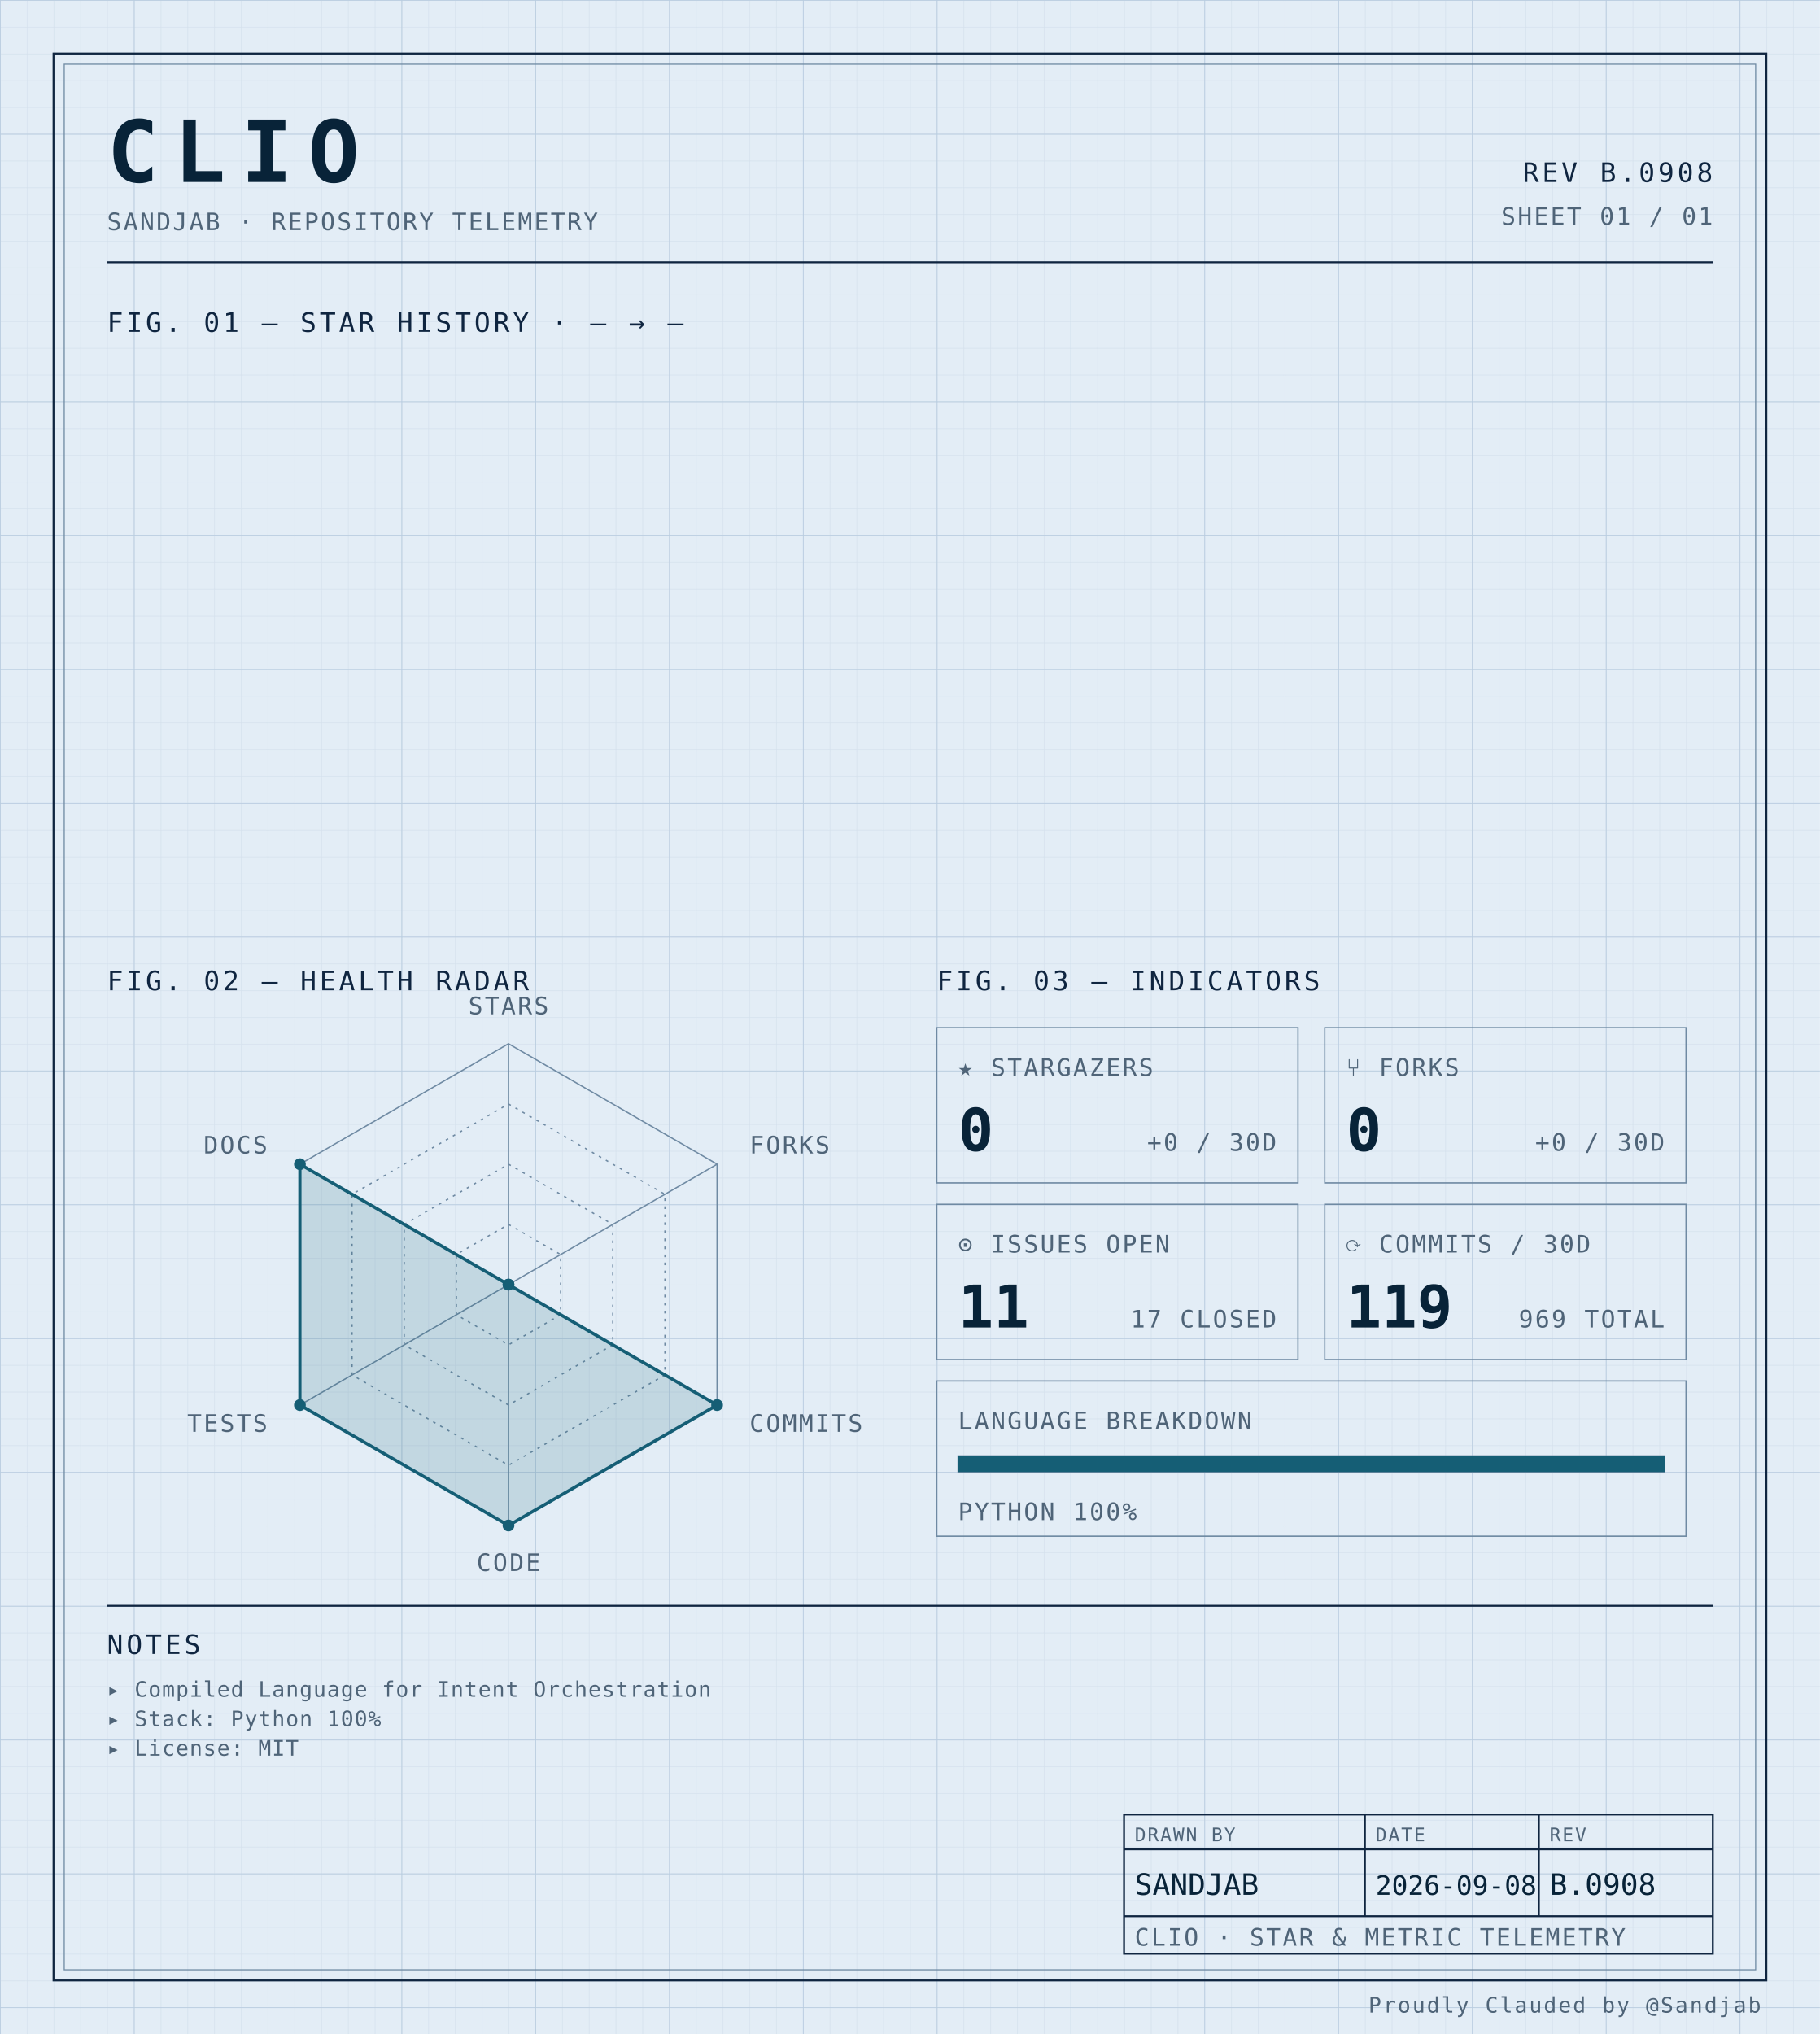
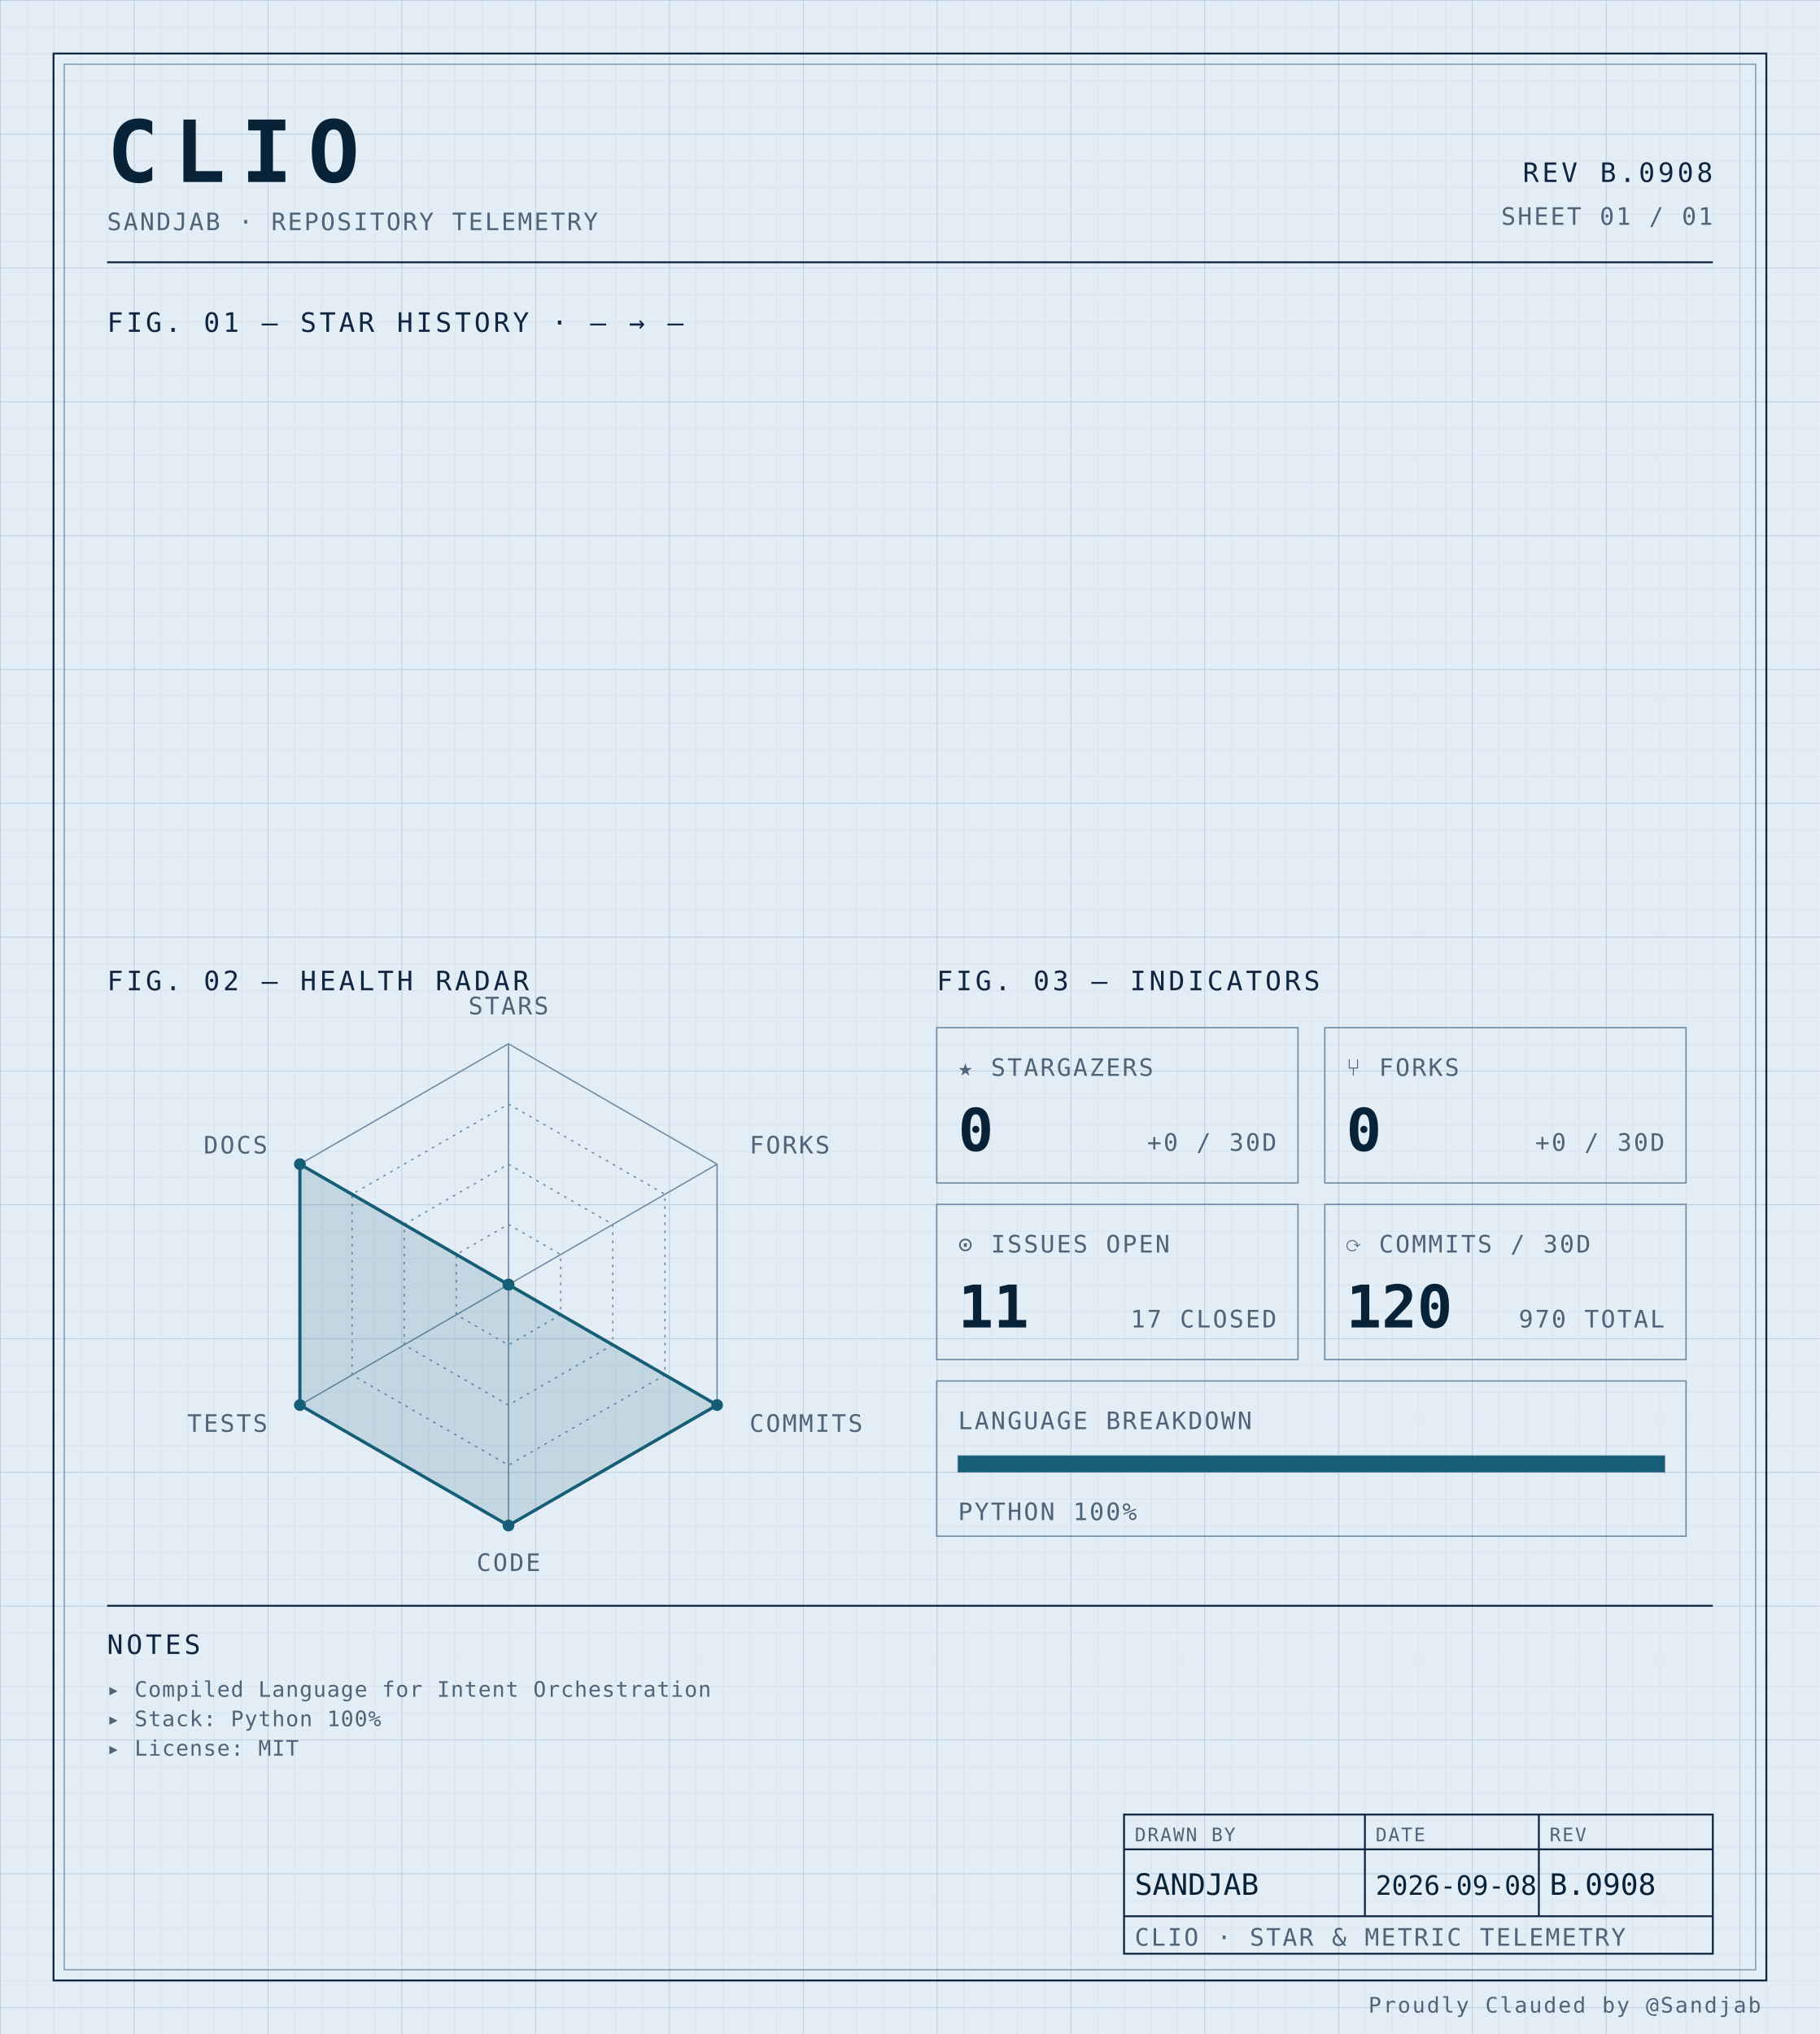
<svg xmlns="http://www.w3.org/2000/svg" width="100%" viewBox="0 0 680 760" role="img">
  <defs>
    <pattern id="grid-fine" width="10" height="10" patternUnits="userSpaceOnUse">
      <path d="M10 0H0V10" fill="none" stroke="#d4e0ec" stroke-width="0.4" />
    </pattern>
    <pattern id="grid-major" width="50" height="50" patternUnits="userSpaceOnUse">
      <path d="M50 0H0V50" fill="none" stroke="#b8cce0" stroke-width="0.5" />
    </pattern>
  </defs>
  <rect x="0" y="0" width="680" height="760" fill="#e3edf6" />
  <rect x="0" y="0" width="680" height="760" fill="url(#grid-fine)" />
  <rect x="0" y="0" width="680" height="760" fill="url(#grid-major)" />
  <rect x="20" y="20" width="640" height="720" fill="none" stroke="#0f2540" stroke-width="0.7" />
  <rect x="24" y="24" width="632" height="712" fill="none" stroke="#6f8aa3" stroke-width="0.4" />
  <text x="40" y="68" font-family="ui-monospace, 'SF Mono', 'JetBrains Mono', 'Cascadia Code', Consolas, monospace" font-size="32" font-weight="700" fill="#082338" text-anchor="start" letter-spacing="0.18em">CLIO</text>
  <text x="40" y="86" font-family="ui-monospace, 'SF Mono', 'JetBrains Mono', 'Cascadia Code', Consolas, monospace" font-size="9" font-weight="400" fill="#4f6478" text-anchor="start" letter-spacing="0.08em">SANDJAB · REPOSITORY TELEMETRY</text>
  <text x="640" y="68" font-family="ui-monospace, 'SF Mono', 'JetBrains Mono', 'Cascadia Code', Consolas, monospace" font-size="10" font-weight="400" fill="#0f2540" text-anchor="end" letter-spacing="0.12em">REV B.0908</text>
  <text x="640" y="84" font-family="ui-monospace, 'SF Mono', 'JetBrains Mono', 'Cascadia Code', Consolas, monospace" font-size="9" font-weight="400" fill="#4f6478" text-anchor="end" letter-spacing="0.08em">SHEET 01 / 01</text>
  <line x1="40" y1="98" x2="640" y2="98" stroke="#0f2540" stroke-width="0.7" />
  <text x="40" y="124" font-family="ui-monospace, 'SF Mono', 'JetBrains Mono', 'Cascadia Code', Consolas, monospace" font-size="10" font-weight="400" fill="#0f2540" text-anchor="start" letter-spacing="0.12em">FIG. 01 — STAR HISTORY · — → —</text>
  <text x="40" y="370" font-family="ui-monospace, 'SF Mono', 'JetBrains Mono', 'Cascadia Code', Consolas, monospace" font-size="10" font-weight="400" fill="#0f2540" text-anchor="start" letter-spacing="0.12em">FIG. 02 — HEALTH RADAR</text>
  <g transform="translate(190 480)">
    <polygon points="0.00,-90.00 77.94,-45.00 77.94,45.00 0.00,90.00 -77.94,45.00 -77.94,-45.00" fill="none" stroke="#6f8aa3" stroke-width="0.5" />
    <polygon points="0.00,-67.50 58.46,-33.75 58.46,33.75 0.00,67.50 -58.46,33.75 -58.46,-33.75" fill="none" stroke="#6f8aa3" stroke-width="0.5" stroke-dasharray="1,2" />
    <polygon points="0.00,-45.00 38.97,-22.50 38.97,22.50 0.00,45.00 -38.97,22.50 -38.97,-22.50" fill="none" stroke="#6f8aa3" stroke-width="0.5" stroke-dasharray="1,2" />
    <polygon points="0.00,-22.50 19.49,-11.25 19.49,11.25 0.00,22.50 -19.49,11.25 -19.49,-11.25" fill="none" stroke="#6f8aa3" stroke-width="0.5" stroke-dasharray="1,2" />
    <line x1="0" y1="0" x2="0.00" y2="-90.00" stroke="#6f8aa3" stroke-width="0.5" />
    <line x1="0" y1="0" x2="77.94" y2="-45.00" stroke="#6f8aa3" stroke-width="0.5" />
    <line x1="0" y1="0" x2="77.94" y2="45.00" stroke="#6f8aa3" stroke-width="0.5" />
    <line x1="0" y1="0" x2="0.00" y2="90.00" stroke="#6f8aa3" stroke-width="0.5" />
    <line x1="0" y1="0" x2="-77.94" y2="45.00" stroke="#6f8aa3" stroke-width="0.5" />
    <line x1="0" y1="0" x2="-77.94" y2="-45.00" stroke="#6f8aa3" stroke-width="0.5" />
    <polygon points="0.00,0.00 0.00,0.00 77.94,45.00 0.00,90.00 -77.94,45.00 -77.94,-45.00" fill="#155e75" fill-opacity="0.16" stroke="#155e75" stroke-width="1.2" />
    <circle cx="0.00" cy="0.00" r="2.2" fill="#155e75" />
    <circle cx="0.00" cy="0.00" r="2.2" fill="#155e75" />
    <circle cx="77.94" cy="45.00" r="2.2" fill="#155e75" />
    <circle cx="0.00" cy="90.00" r="2.2" fill="#155e75" />
    <circle cx="-77.94" cy="45.00" r="2.2" fill="#155e75" />
    <circle cx="-77.94" cy="-45.00" r="2.2" fill="#155e75" />
    <text x="6.3681633555662356e-15" y="-101" font-family="ui-monospace, 'SF Mono', 'JetBrains Mono', 'Cascadia Code', Consolas, monospace" font-size="9" font-weight="400" fill="#4f6478" text-anchor="middle" letter-spacing="0.08em">STARS</text>
    <text x="90.067" y="-49" font-family="ui-monospace, 'SF Mono', 'JetBrains Mono', 'Cascadia Code', Consolas, monospace" font-size="9" font-weight="400" fill="#4f6478" text-anchor="start" letter-spacing="0.08em">FORKS</text>
    <text x="90.067" y="55" font-family="ui-monospace, 'SF Mono', 'JetBrains Mono', 'Cascadia Code', Consolas, monospace" font-size="9" font-weight="400" fill="#4f6478" text-anchor="start" letter-spacing="0.08em">COMMITS</text>
    <text x="6.3681633555662356e-15" y="107" font-family="ui-monospace, 'SF Mono', 'JetBrains Mono', 'Cascadia Code', Consolas, monospace" font-size="9" font-weight="400" fill="#4f6478" text-anchor="middle" letter-spacing="0.08em">CODE</text>
    <text x="-90.067" y="55" font-family="ui-monospace, 'SF Mono', 'JetBrains Mono', 'Cascadia Code', Consolas, monospace" font-size="9" font-weight="400" fill="#4f6478" text-anchor="end" letter-spacing="0.08em">TESTS</text>
    <text x="-90.067" y="-49" font-family="ui-monospace, 'SF Mono', 'JetBrains Mono', 'Cascadia Code', Consolas, monospace" font-size="9" font-weight="400" fill="#4f6478" text-anchor="end" letter-spacing="0.08em">DOCS</text>
  </g>
  <text x="350" y="370" font-family="ui-monospace, 'SF Mono', 'JetBrains Mono', 'Cascadia Code', Consolas, monospace" font-size="10" font-weight="400" fill="#0f2540" text-anchor="start" letter-spacing="0.12em">FIG. 03 — INDICATORS</text>
  <rect x="350" y="384" width="135" height="58" fill="none" stroke="#6f8aa3" stroke-width="0.5" />
  <text x="358" y="402" font-family="ui-monospace, 'SF Mono', 'JetBrains Mono', 'Cascadia Code', Consolas, monospace" font-size="9" font-weight="400" fill="#4f6478" text-anchor="start" letter-spacing="0.08em">★ STARGAZERS</text>
  <text x="358" y="430" font-family="ui-monospace, 'SF Mono', 'JetBrains Mono', 'Cascadia Code', Consolas, monospace" font-size="22" font-weight="700" fill="#082338" text-anchor="start" letter-spacing="normal">0</text>
  <text x="477" y="430" font-family="ui-monospace, 'SF Mono', 'JetBrains Mono', 'Cascadia Code', Consolas, monospace" font-size="9" font-weight="400" fill="#4f6478" text-anchor="end" letter-spacing="0.08em">+0 / 30D</text>
  <rect x="495" y="384" width="135" height="58" fill="none" stroke="#6f8aa3" stroke-width="0.5" />
  <text x="503" y="402" font-family="ui-monospace, 'SF Mono', 'JetBrains Mono', 'Cascadia Code', Consolas, monospace" font-size="9" font-weight="400" fill="#4f6478" text-anchor="start" letter-spacing="0.08em">⑂ FORKS</text>
  <text x="503" y="430" font-family="ui-monospace, 'SF Mono', 'JetBrains Mono', 'Cascadia Code', Consolas, monospace" font-size="22" font-weight="700" fill="#082338" text-anchor="start" letter-spacing="normal">0</text>
  <text x="622" y="430" font-family="ui-monospace, 'SF Mono', 'JetBrains Mono', 'Cascadia Code', Consolas, monospace" font-size="9" font-weight="400" fill="#4f6478" text-anchor="end" letter-spacing="0.08em">+0 / 30D</text>
  <rect x="350" y="450" width="135" height="58" fill="none" stroke="#6f8aa3" stroke-width="0.5" />
  <text x="358" y="468" font-family="ui-monospace, 'SF Mono', 'JetBrains Mono', 'Cascadia Code', Consolas, monospace" font-size="9" font-weight="400" fill="#4f6478" text-anchor="start" letter-spacing="0.08em">⊙ ISSUES OPEN</text>
  <text x="358" y="496" font-family="ui-monospace, 'SF Mono', 'JetBrains Mono', 'Cascadia Code', Consolas, monospace" font-size="22" font-weight="700" fill="#082338" text-anchor="start" letter-spacing="normal">11</text>
  <text x="477" y="496" font-family="ui-monospace, 'SF Mono', 'JetBrains Mono', 'Cascadia Code', Consolas, monospace" font-size="9" font-weight="400" fill="#4f6478" text-anchor="end" letter-spacing="0.08em">17 CLOSED</text>
  <rect x="495" y="450" width="135" height="58" fill="none" stroke="#6f8aa3" stroke-width="0.5" />
  <text x="503" y="468" font-family="ui-monospace, 'SF Mono', 'JetBrains Mono', 'Cascadia Code', Consolas, monospace" font-size="9" font-weight="400" fill="#4f6478" text-anchor="start" letter-spacing="0.08em">⟳ COMMITS / 30D</text>
-   <text x="503" y="496" font-family="ui-monospace, 'SF Mono', 'JetBrains Mono', 'Cascadia Code', Consolas, monospace" font-size="22" font-weight="700" fill="#082338" text-anchor="start" letter-spacing="normal">119</text>
-   <text x="622" y="496" font-family="ui-monospace, 'SF Mono', 'JetBrains Mono', 'Cascadia Code', Consolas, monospace" font-size="9" font-weight="400" fill="#4f6478" text-anchor="end" letter-spacing="0.08em">969 TOTAL</text>
+   <text x="503" y="496" font-family="ui-monospace, 'SF Mono', 'JetBrains Mono', 'Cascadia Code', Consolas, monospace" font-size="22" font-weight="700" fill="#082338" text-anchor="start" letter-spacing="normal">120</text>
+   <text x="622" y="496" font-family="ui-monospace, 'SF Mono', 'JetBrains Mono', 'Cascadia Code', Consolas, monospace" font-size="9" font-weight="400" fill="#4f6478" text-anchor="end" letter-spacing="0.08em">970 TOTAL</text>
  <rect x="350" y="516" width="280" height="58" fill="none" stroke="#6f8aa3" stroke-width="0.5" />
  <text x="358" y="534" font-family="ui-monospace, 'SF Mono', 'JetBrains Mono', 'Cascadia Code', Consolas, monospace" font-size="9" font-weight="400" fill="#4f6478" text-anchor="start" letter-spacing="0.08em">LANGUAGE BREAKDOWN</text>
  <rect x="358" y="544" width="264" height="6" fill="none" stroke="#6f8aa3" stroke-width="0.5" />
  <rect x="358" y="544" width="264.00" height="6" fill="#155e75" />
  <text x="358" y="568" font-family="ui-monospace, 'SF Mono', 'JetBrains Mono', 'Cascadia Code', Consolas, monospace" font-size="9" font-weight="400" fill="#4f6478" text-anchor="start" letter-spacing="0.08em">PYTHON 100%</text>
  <line x1="40" y1="600" x2="640" y2="600" stroke="#0f2540" stroke-width="0.7" />
  <text x="40" y="618" font-family="ui-monospace, 'SF Mono', 'JetBrains Mono', 'Cascadia Code', Consolas, monospace" font-size="10" font-weight="400" fill="#0f2540" text-anchor="start" letter-spacing="0.12em">NOTES</text>
  <text x="40" y="634" font-family="ui-monospace, 'SF Mono', 'JetBrains Mono', 'Cascadia Code', Consolas, monospace" font-size="8" font-weight="400" fill="#4f6478" text-anchor="start" letter-spacing="0.04em">▸ Compiled Language for Intent Orchestration</text>
  <text x="40" y="645" font-family="ui-monospace, 'SF Mono', 'JetBrains Mono', 'Cascadia Code', Consolas, monospace" font-size="8" font-weight="400" fill="#4f6478" text-anchor="start" letter-spacing="0.04em">▸ Stack: Python 100%</text>
  <text x="40" y="656" font-family="ui-monospace, 'SF Mono', 'JetBrains Mono', 'Cascadia Code', Consolas, monospace" font-size="8" font-weight="400" fill="#4f6478" text-anchor="start" letter-spacing="0.04em">▸ License: MIT</text>
  <rect x="420" y="678" width="220" height="52" fill="none" stroke="#0f2540" stroke-width="0.7" />
  <line x1="420" y1="691" x2="640" y2="691" stroke="#0f2540" stroke-width="0.7" />
  <line x1="420" y1="716" x2="640" y2="716" stroke="#0f2540" stroke-width="0.7" />
  <line x1="510" y1="678" x2="510" y2="716" stroke="#0f2540" stroke-width="0.7" />
  <line x1="575" y1="678" x2="575" y2="716" stroke="#0f2540" stroke-width="0.7" />
  <text x="424" y="688" font-family="ui-monospace, 'SF Mono', 'JetBrains Mono', 'Cascadia Code', Consolas, monospace" font-size="7" font-weight="400" fill="#4f6478" text-anchor="start" letter-spacing="0.08em">DRAWN BY</text>
  <text x="514" y="688" font-family="ui-monospace, 'SF Mono', 'JetBrains Mono', 'Cascadia Code', Consolas, monospace" font-size="7" font-weight="400" fill="#4f6478" text-anchor="start" letter-spacing="0.08em">DATE</text>
  <text x="579" y="688" font-family="ui-monospace, 'SF Mono', 'JetBrains Mono', 'Cascadia Code', Consolas, monospace" font-size="7" font-weight="400" fill="#4f6478" text-anchor="start" letter-spacing="0.08em">REV</text>
  <text x="424" y="708" font-family="ui-monospace, 'SF Mono', 'JetBrains Mono', 'Cascadia Code', Consolas, monospace" font-size="11" font-weight="400" fill="#082338" text-anchor="start" letter-spacing="normal">SANDJAB</text>
  <text x="514" y="708" font-family="ui-monospace, 'SF Mono', 'JetBrains Mono', 'Cascadia Code', Consolas, monospace" font-size="10" font-weight="400" fill="#082338" text-anchor="start" letter-spacing="normal">2026-09-08</text>
  <text x="579" y="708" font-family="ui-monospace, 'SF Mono', 'JetBrains Mono', 'Cascadia Code', Consolas, monospace" font-size="11" font-weight="400" fill="#082338" text-anchor="start" letter-spacing="normal">B.0908</text>
  <text x="424" y="727" font-family="ui-monospace, 'SF Mono', 'JetBrains Mono', 'Cascadia Code', Consolas, monospace" font-size="9" font-weight="400" fill="#4f6478" text-anchor="start" letter-spacing="0.08em">CLIO · STAR &amp; METRIC TELEMETRY</text>
  <text x="658" y="752" font-family="ui-monospace, 'SF Mono', 'JetBrains Mono', 'Cascadia Code', Consolas, monospace" font-size="8" font-weight="400" fill="#4f6478" text-anchor="end" letter-spacing="0.08em">Proudly Clauded by @Sandjab</text>
</svg>
